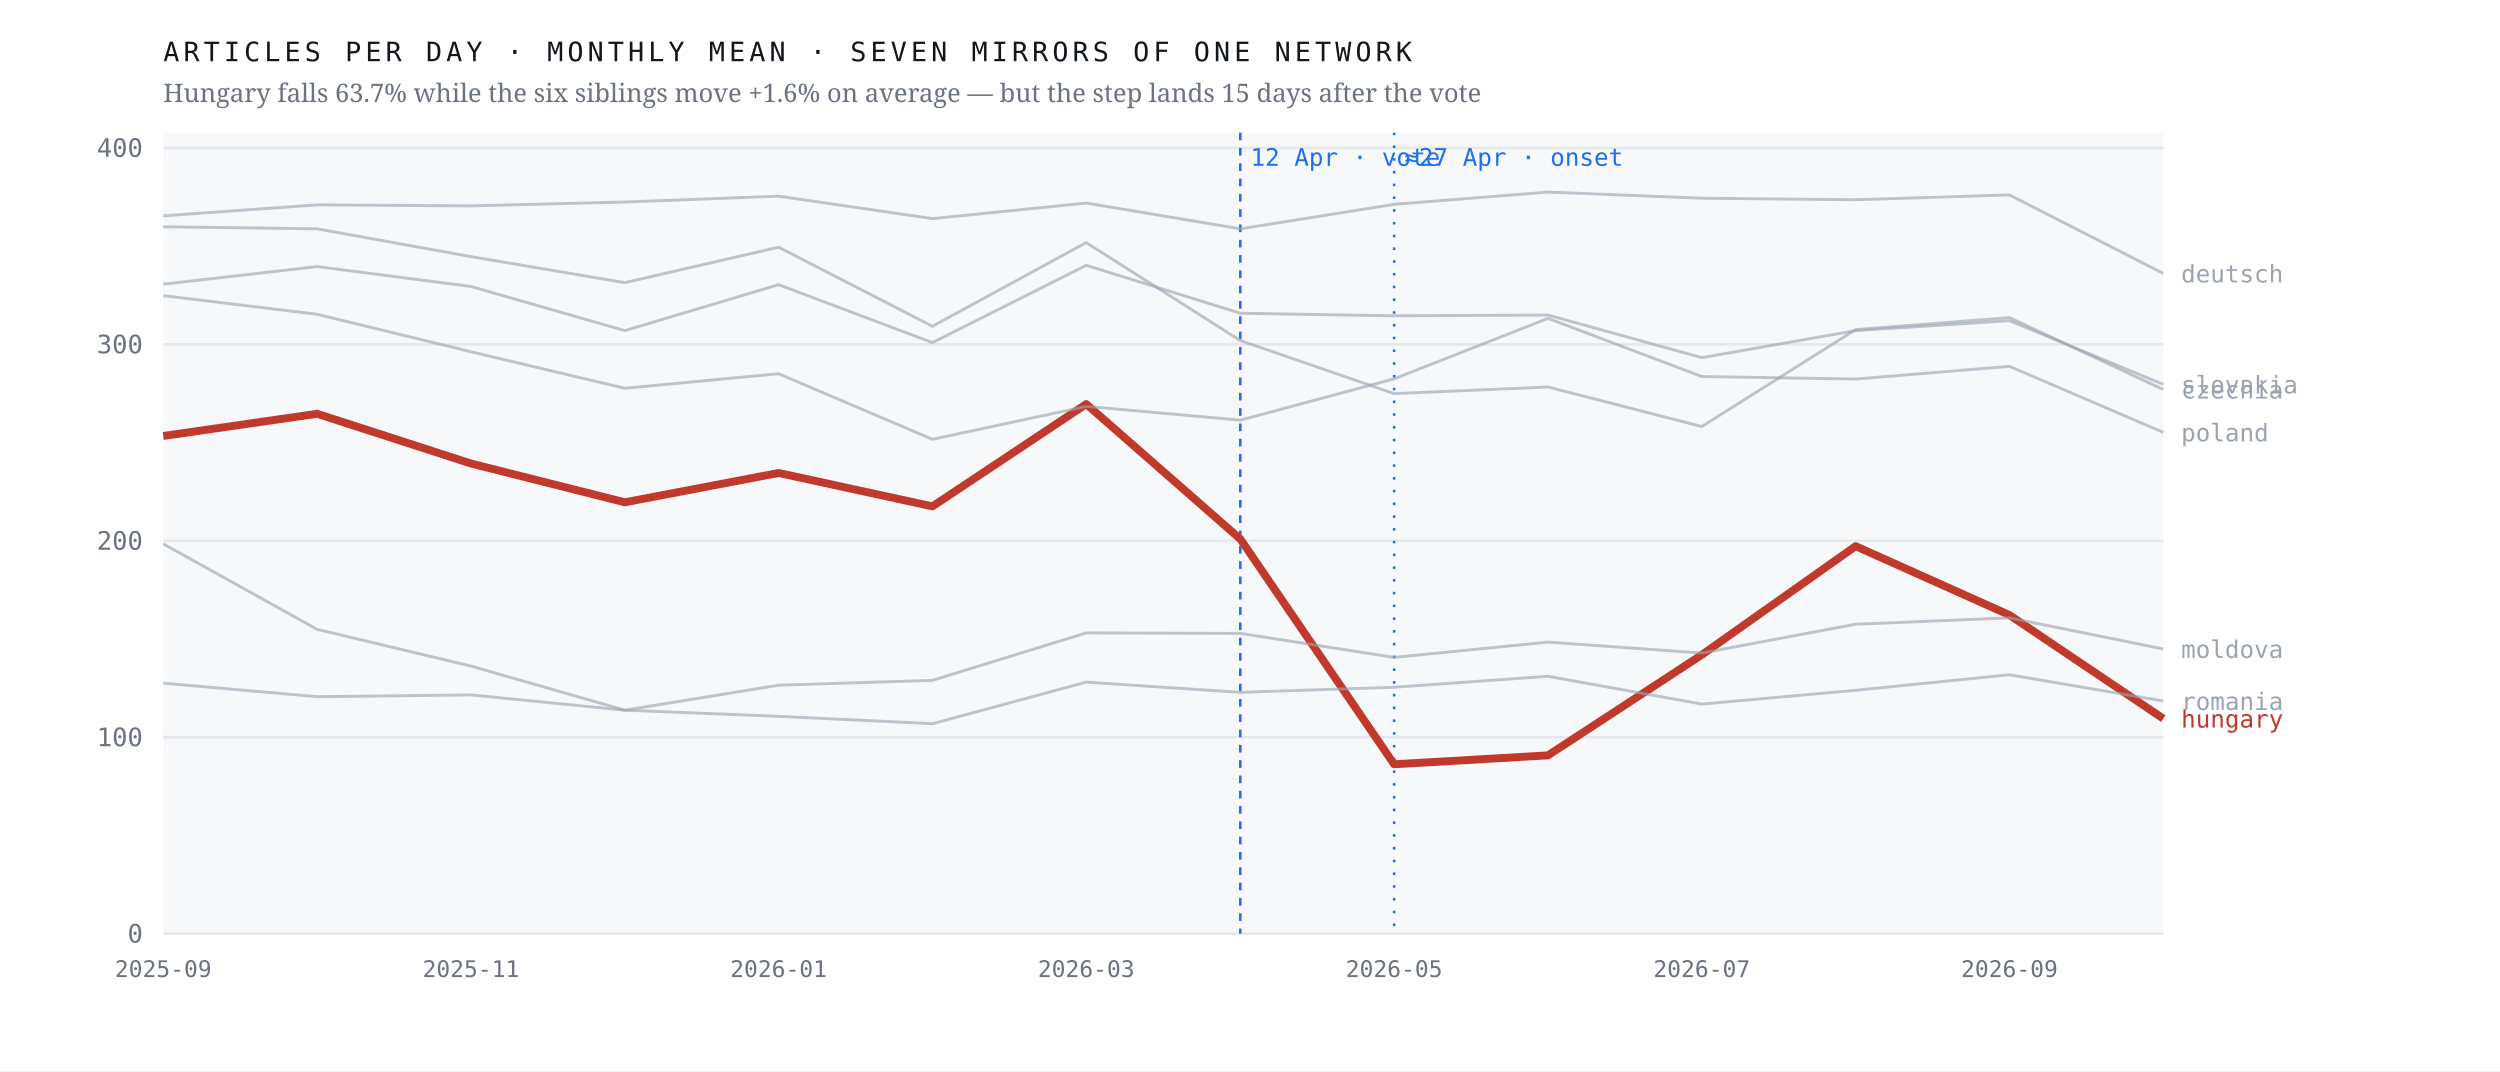
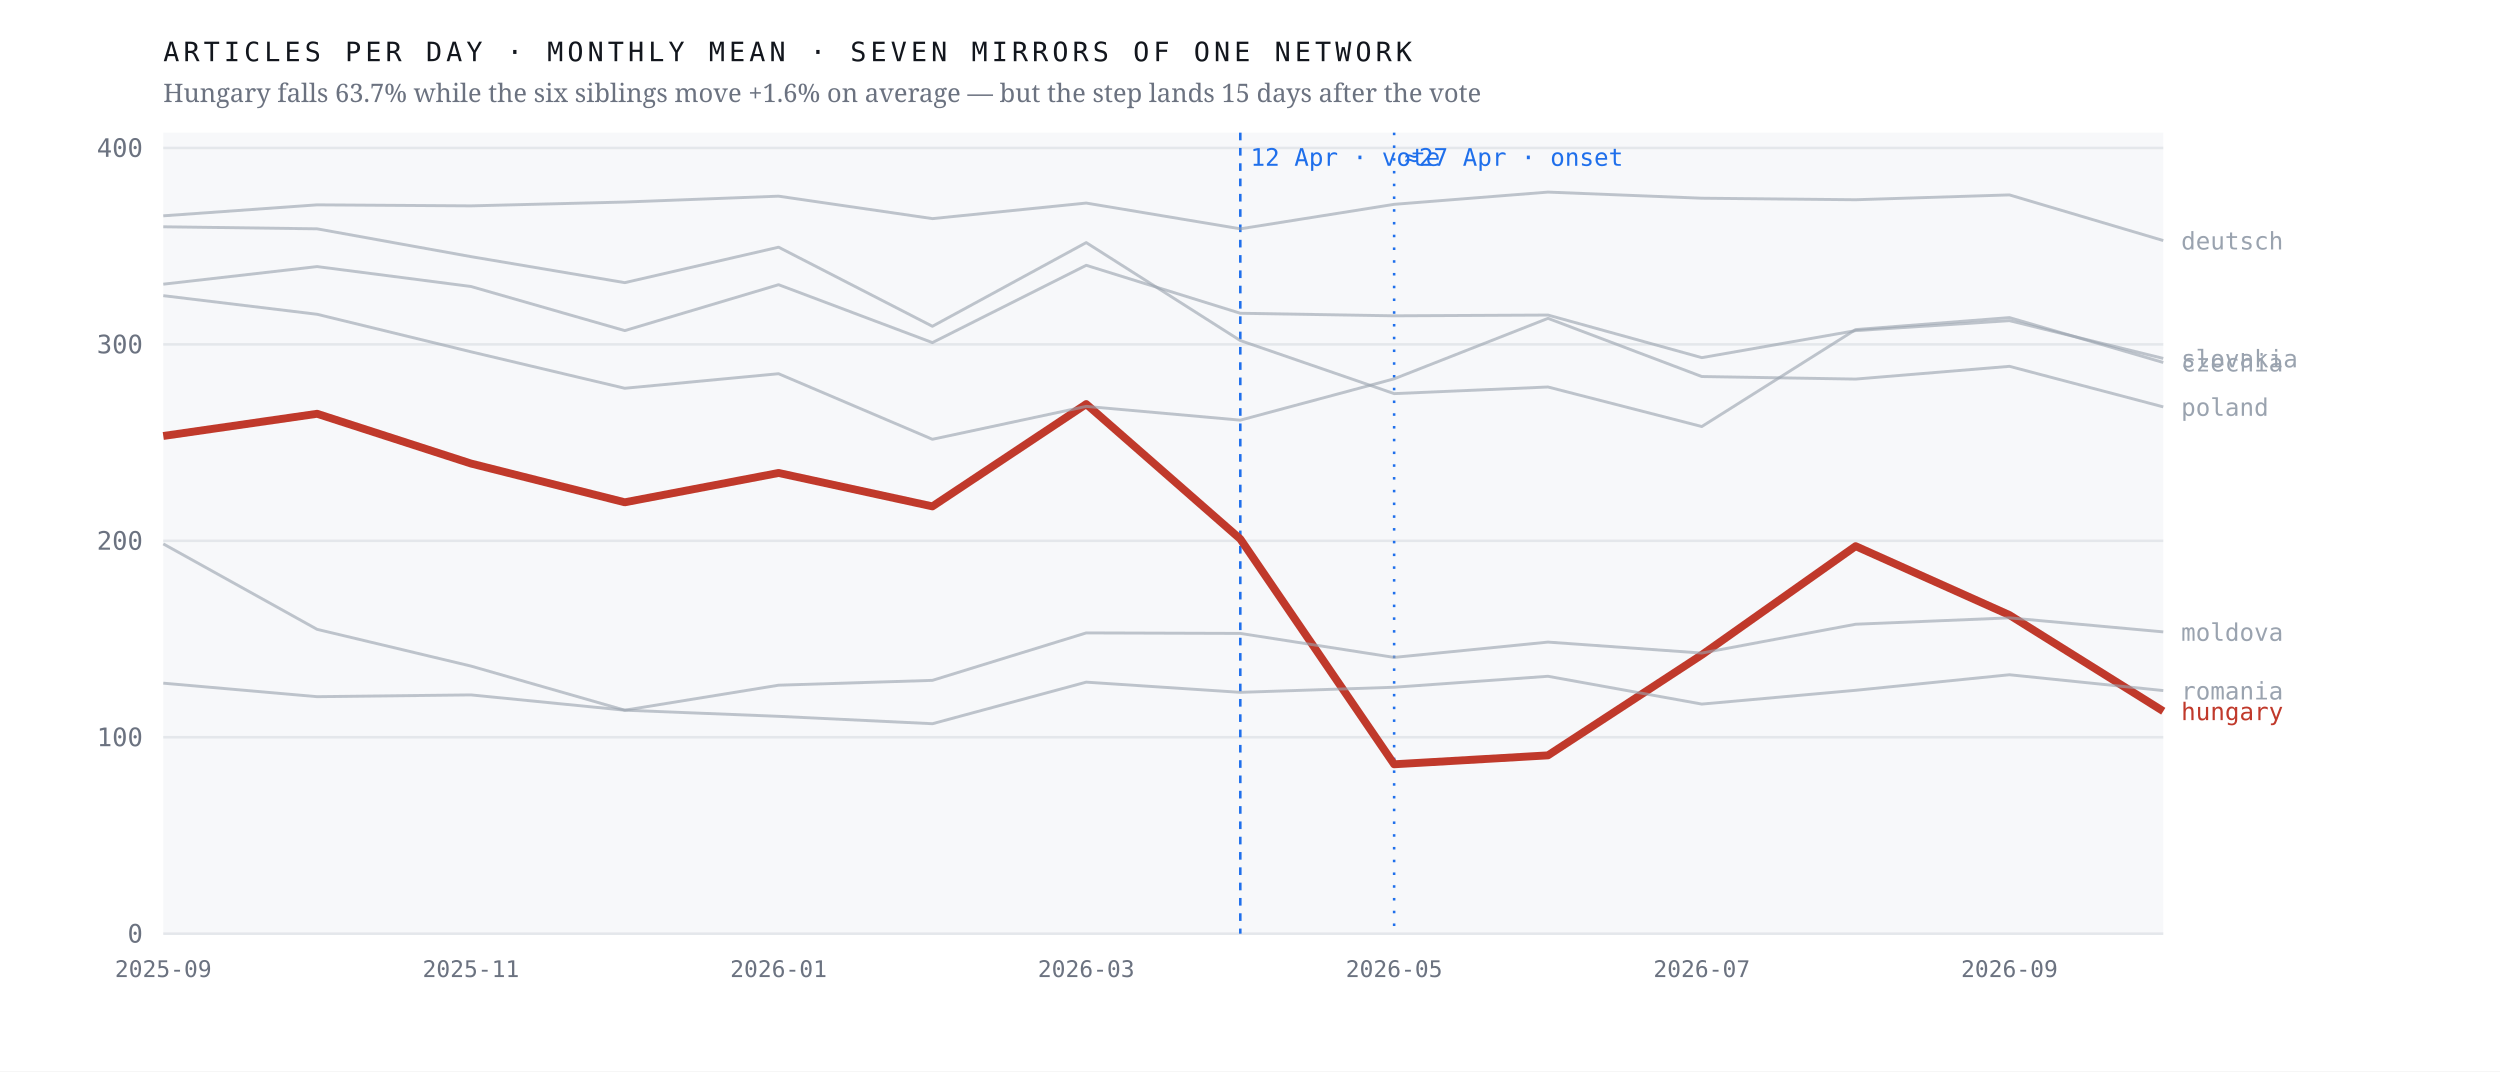
<svg xmlns="http://www.w3.org/2000/svg" viewBox="0 0 980 420" width="980" height="420" role="img" aria-label="Monthly output of seven mirrors of one network; the Hungarian line falls 63.7% after April 2026 while the six others hold roughly flat">
  <rect width="980" height="420" fill="#ffffff" />
  <rect x="64" y="52" width="784" height="314" fill="#f7f8fa" />
  <line x1="64" y1="366.0" x2="848" y2="366.0" stroke="#e4e7eb" stroke-width="1" />
  <text x="56.0" y="369.5" font-family="ui-monospace,'IBM Plex Mono',Menlo,monospace" font-size="10" font-weight="400" letter-spacing="0" fill="#6b7280" text-anchor="end">0</text>
  <line x1="64" y1="289.0" x2="848" y2="289.0" stroke="#e4e7eb" stroke-width="1" />
  <text x="56.0" y="292.5" font-family="ui-monospace,'IBM Plex Mono',Menlo,monospace" font-size="10" font-weight="400" letter-spacing="0" fill="#6b7280" text-anchor="end">100</text>
  <line x1="64" y1="212.0" x2="848" y2="212.0" stroke="#e4e7eb" stroke-width="1" />
  <text x="56.0" y="215.5" font-family="ui-monospace,'IBM Plex Mono',Menlo,monospace" font-size="10" font-weight="400" letter-spacing="0" fill="#6b7280" text-anchor="end">200</text>
  <line x1="64" y1="135.0" x2="848" y2="135.0" stroke="#e4e7eb" stroke-width="1" />
  <text x="56.0" y="138.5" font-family="ui-monospace,'IBM Plex Mono',Menlo,monospace" font-size="10" font-weight="400" letter-spacing="0" fill="#6b7280" text-anchor="end">300</text>
  <line x1="64" y1="58.0" x2="848" y2="58.0" stroke="#e4e7eb" stroke-width="1" />
  <text x="56.0" y="61.5" font-family="ui-monospace,'IBM Plex Mono',Menlo,monospace" font-size="10" font-weight="400" letter-spacing="0" fill="#6b7280" text-anchor="end">400</text>
  <line x1="486.2" y1="52" x2="486.2" y2="366" stroke="#1f6feb" stroke-width="1" stroke-dasharray="3 3" />
  <text x="490.2" y="65.0" font-family="ui-monospace,'IBM Plex Mono',Menlo,monospace" font-size="9.5" font-weight="400" letter-spacing="0" fill="#1f6feb" text-anchor="start">12 Apr · vote</text>
  <line x1="546.5" y1="52" x2="546.5" y2="366" stroke="#1f6feb" stroke-width="1" stroke-dasharray="1 4" />
  <text x="550.5" y="65.0" font-family="ui-monospace,'IBM Plex Mono',Menlo,monospace" font-size="9.5" font-weight="400" letter-spacing="0" fill="#1f6feb" text-anchor="start">≈27 Apr · onset</text>
-   <polyline points="64.0,170.9 124.3,162.2 184.6,181.7 244.9,196.9 305.2,185.4 365.5,198.5 425.8,158.4 486.2,211.3 546.5,299.6 606.8,296.1 667.1,256.7 727.4,214.1 787.7,241.1 848.0,281.7" fill="none" stroke="#c0392b" stroke-width="3.1" stroke-opacity="1" stroke-linejoin="round" />
-   <text x="855.0" y="285.2" font-family="ui-monospace,'IBM Plex Mono',Menlo,monospace" font-size="9.5" font-weight="500" letter-spacing="0" fill="#c0392b" text-anchor="start">hungary</text>
-   <polyline points="64.0,88.9 124.3,89.7 184.6,100.6 244.9,110.8 305.2,96.9 365.5,127.9 425.8,95.1 486.2,133.5 546.5,154.3 606.8,151.7 667.1,167.2 727.4,129.2 787.7,124.5 848.0,152.7" fill="none" stroke="#9aa3af" stroke-width="1.15" stroke-opacity="0.62" stroke-linejoin="round" />
-   <text x="855.0" y="156.2" font-family="ui-monospace,'IBM Plex Mono',Menlo,monospace" font-size="9.5" font-weight="400" letter-spacing="0" fill="#9aa3af" text-anchor="start">czechia</text>
-   <polyline points="64.0,84.6 124.3,80.3 184.6,80.7 244.9,79.2 305.2,76.9 365.5,85.7 425.8,79.6 486.2,89.7 546.5,80.1 606.8,75.3 667.1,77.7 727.4,78.3 787.7,76.4 848.0,107.2" fill="none" stroke="#9aa3af" stroke-width="1.15" stroke-opacity="0.62" stroke-linejoin="round" />
-   <text x="855.0" y="110.7" font-family="ui-monospace,'IBM Plex Mono',Menlo,monospace" font-size="9.5" font-weight="400" letter-spacing="0" fill="#9aa3af" text-anchor="start">deutsch</text>
-   <polyline points="64.0,213.2 124.3,246.7 184.6,261.1 244.9,278.4 305.2,268.6 365.5,266.7 425.8,248.1 486.2,248.3 546.5,257.7 606.8,251.7 667.1,256.0 727.4,244.7 787.7,242.2 848.0,254.4" fill="none" stroke="#9aa3af" stroke-width="1.15" stroke-opacity="0.62" stroke-linejoin="round" />
-   <text x="855.0" y="257.9" font-family="ui-monospace,'IBM Plex Mono',Menlo,monospace" font-size="9.5" font-weight="400" letter-spacing="0" fill="#9aa3af" text-anchor="start">moldova</text>
-   <polyline points="64.0,115.9 124.3,123.2 184.6,137.9 244.9,152.2 305.2,146.5 365.5,172.2 425.8,159.3 486.2,164.7 546.5,148.5 606.8,124.8 667.1,147.6 727.4,148.6 787.7,143.6 848.0,169.5" fill="none" stroke="#9aa3af" stroke-width="1.15" stroke-opacity="0.62" stroke-linejoin="round" />
-   <text x="855.0" y="173.0" font-family="ui-monospace,'IBM Plex Mono',Menlo,monospace" font-size="9.5" font-weight="400" letter-spacing="0" fill="#9aa3af" text-anchor="start">poland</text>
-   <polyline points="64.0,267.8 124.3,273.1 184.6,272.4 244.9,278.4 305.2,280.8 365.5,283.7 425.8,267.4 486.2,271.4 546.5,269.4 606.8,265.1 667.1,276.0 727.4,270.6 787.7,264.5 848.0,274.8" fill="none" stroke="#9aa3af" stroke-width="1.15" stroke-opacity="0.62" stroke-linejoin="round" />
-   <text x="855.0" y="278.3" font-family="ui-monospace,'IBM Plex Mono',Menlo,monospace" font-size="9.5" font-weight="400" letter-spacing="0" fill="#9aa3af" text-anchor="start">romania</text>
-   <polyline points="64.0,111.4 124.3,104.5 184.6,112.3 244.9,129.6 305.2,111.6 365.5,134.3 425.8,104.0 486.2,122.8 546.5,123.8 606.8,123.5 667.1,140.2 727.4,129.6 787.7,125.7 848.0,150.7" fill="none" stroke="#9aa3af" stroke-width="1.15" stroke-opacity="0.62" stroke-linejoin="round" />
-   <text x="855.0" y="154.2" font-family="ui-monospace,'IBM Plex Mono',Menlo,monospace" font-size="9.5" font-weight="400" letter-spacing="0" fill="#9aa3af" text-anchor="start">slovakia</text>
+   <polyline points="64.0,170.9 124.3,162.2 184.6,181.7 244.9,196.9 305.2,185.4 365.5,198.5 425.8,158.4 486.2,211.3 546.5,299.6 606.8,296.1 667.1,256.7 727.4,214.1 787.7,241.1 848.0,278.8" fill="none" stroke="#c0392b" stroke-width="3.1" stroke-opacity="1" stroke-linejoin="round" />
+   <text x="855.0" y="282.3" font-family="ui-monospace,'IBM Plex Mono',Menlo,monospace" font-size="9.5" font-weight="500" letter-spacing="0" fill="#c0392b" text-anchor="start">hungary</text>
+   <polyline points="64.0,88.9 124.3,89.7 184.6,100.6 244.9,110.8 305.2,96.9 365.5,127.9 425.8,95.1 486.2,133.5 546.5,154.3 606.8,151.7 667.1,167.2 727.4,129.2 787.7,124.5 848.0,142.1" fill="none" stroke="#9aa3af" stroke-width="1.15" stroke-opacity="0.62" stroke-linejoin="round" />
+   <text x="855.0" y="145.6" font-family="ui-monospace,'IBM Plex Mono',Menlo,monospace" font-size="9.5" font-weight="400" letter-spacing="0" fill="#9aa3af" text-anchor="start">czechia</text>
+   <polyline points="64.0,84.6 124.3,80.3 184.6,80.7 244.9,79.2 305.2,76.9 365.5,85.7 425.8,79.6 486.2,89.7 546.5,80.1 606.8,75.3 667.1,77.7 727.4,78.3 787.7,76.4 848.0,94.3" fill="none" stroke="#9aa3af" stroke-width="1.15" stroke-opacity="0.62" stroke-linejoin="round" />
+   <text x="855.0" y="97.8" font-family="ui-monospace,'IBM Plex Mono',Menlo,monospace" font-size="9.5" font-weight="400" letter-spacing="0" fill="#9aa3af" text-anchor="start">deutsch</text>
+   <polyline points="64.0,213.2 124.3,246.7 184.6,261.1 244.9,278.4 305.2,268.6 365.5,266.7 425.8,248.1 486.2,248.3 546.5,257.7 606.8,251.7 667.1,256.0 727.4,244.7 787.7,242.2 848.0,247.7" fill="none" stroke="#9aa3af" stroke-width="1.15" stroke-opacity="0.62" stroke-linejoin="round" />
+   <text x="855.0" y="251.2" font-family="ui-monospace,'IBM Plex Mono',Menlo,monospace" font-size="9.5" font-weight="400" letter-spacing="0" fill="#9aa3af" text-anchor="start">moldova</text>
+   <polyline points="64.0,115.9 124.3,123.2 184.6,137.9 244.9,152.2 305.2,146.5 365.5,172.2 425.8,159.3 486.2,164.7 546.5,148.5 606.8,124.8 667.1,147.6 727.4,148.6 787.7,143.6 848.0,159.5" fill="none" stroke="#9aa3af" stroke-width="1.15" stroke-opacity="0.62" stroke-linejoin="round" />
+   <text x="855.0" y="163.0" font-family="ui-monospace,'IBM Plex Mono',Menlo,monospace" font-size="9.5" font-weight="400" letter-spacing="0" fill="#9aa3af" text-anchor="start">poland</text>
+   <polyline points="64.0,267.8 124.3,273.1 184.6,272.4 244.9,278.4 305.2,280.8 365.5,283.7 425.8,267.4 486.2,271.4 546.5,269.4 606.8,265.1 667.1,276.0 727.4,270.6 787.7,264.5 848.0,270.7" fill="none" stroke="#9aa3af" stroke-width="1.15" stroke-opacity="0.62" stroke-linejoin="round" />
+   <text x="855.0" y="274.2" font-family="ui-monospace,'IBM Plex Mono',Menlo,monospace" font-size="9.5" font-weight="400" letter-spacing="0" fill="#9aa3af" text-anchor="start">romania</text>
+   <polyline points="64.0,111.4 124.3,104.5 184.6,112.3 244.9,129.6 305.2,111.6 365.5,134.3 425.8,104.0 486.2,122.8 546.5,123.8 606.8,123.5 667.1,140.2 727.4,129.6 787.7,125.7 848.0,140.5" fill="none" stroke="#9aa3af" stroke-width="1.15" stroke-opacity="0.62" stroke-linejoin="round" />
+   <text x="855.0" y="144.0" font-family="ui-monospace,'IBM Plex Mono',Menlo,monospace" font-size="9.5" font-weight="400" letter-spacing="0" fill="#9aa3af" text-anchor="start">slovakia</text>
  <text x="64.0" y="383.0" font-family="ui-monospace,'IBM Plex Mono',Menlo,monospace" font-size="9" font-weight="400" letter-spacing="0" fill="#6b7280" text-anchor="middle">2025-09</text>
  <text x="184.6" y="383.0" font-family="ui-monospace,'IBM Plex Mono',Menlo,monospace" font-size="9" font-weight="400" letter-spacing="0" fill="#6b7280" text-anchor="middle">2025-11</text>
  <text x="305.2" y="383.0" font-family="ui-monospace,'IBM Plex Mono',Menlo,monospace" font-size="9" font-weight="400" letter-spacing="0" fill="#6b7280" text-anchor="middle">2026-01</text>
  <text x="425.8" y="383.0" font-family="ui-monospace,'IBM Plex Mono',Menlo,monospace" font-size="9" font-weight="400" letter-spacing="0" fill="#6b7280" text-anchor="middle">2026-03</text>
  <text x="546.5" y="383.0" font-family="ui-monospace,'IBM Plex Mono',Menlo,monospace" font-size="9" font-weight="400" letter-spacing="0" fill="#6b7280" text-anchor="middle">2026-05</text>
  <text x="667.1" y="383.0" font-family="ui-monospace,'IBM Plex Mono',Menlo,monospace" font-size="9" font-weight="400" letter-spacing="0" fill="#6b7280" text-anchor="middle">2026-07</text>
  <text x="787.7" y="383.0" font-family="ui-monospace,'IBM Plex Mono',Menlo,monospace" font-size="9" font-weight="400" letter-spacing="0" fill="#6b7280" text-anchor="middle">2026-09</text>
  <text x="64.0" y="24.0" font-family="ui-monospace,'IBM Plex Mono',Menlo,monospace" font-size="10.5" font-weight="400" letter-spacing="1.6" fill="#12161d" text-anchor="start">ARTICLES PER DAY · MONTHLY MEAN · SEVEN MIRRORS OF ONE NETWORK</text>
  <text x="64.0" y="40.0" font-family="'Newsreader',Georgia,serif" font-size="10" font-weight="400" letter-spacing="0" fill="#6b7280" text-anchor="start">Hungary falls 63.7% while the six siblings move +1.6% on average — but the step lands 15 days after the vote</text>
</svg>
